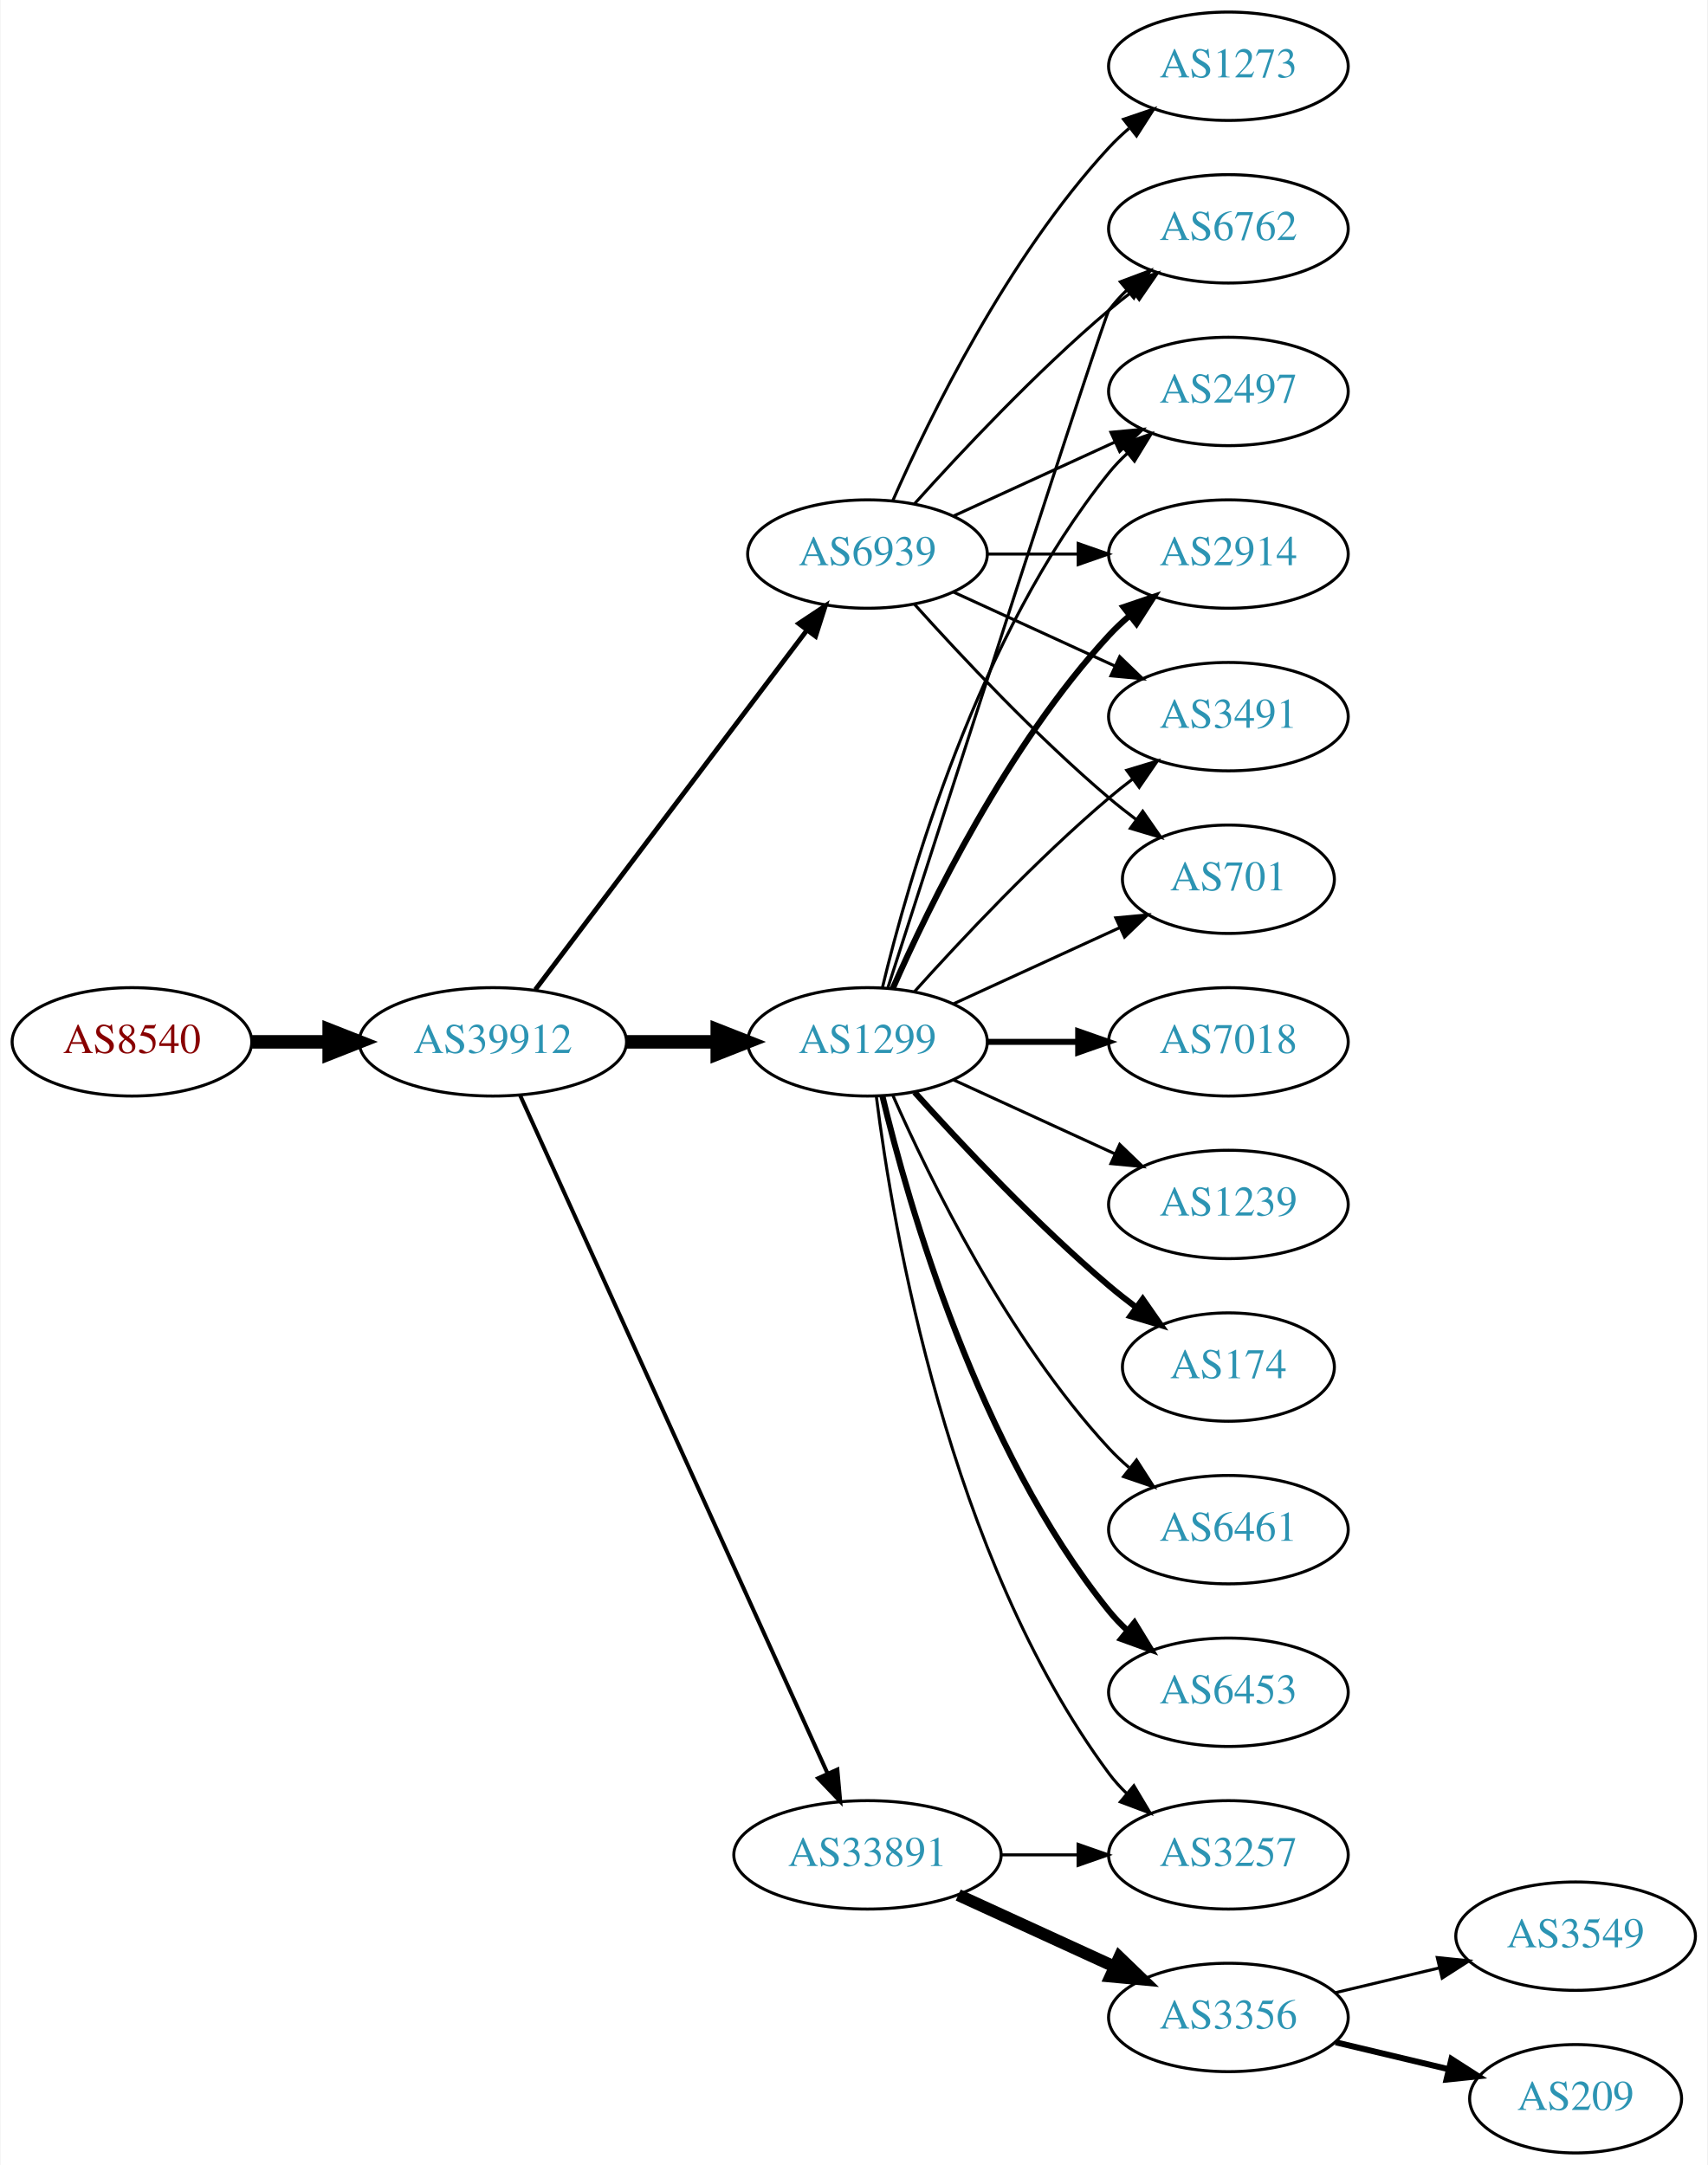
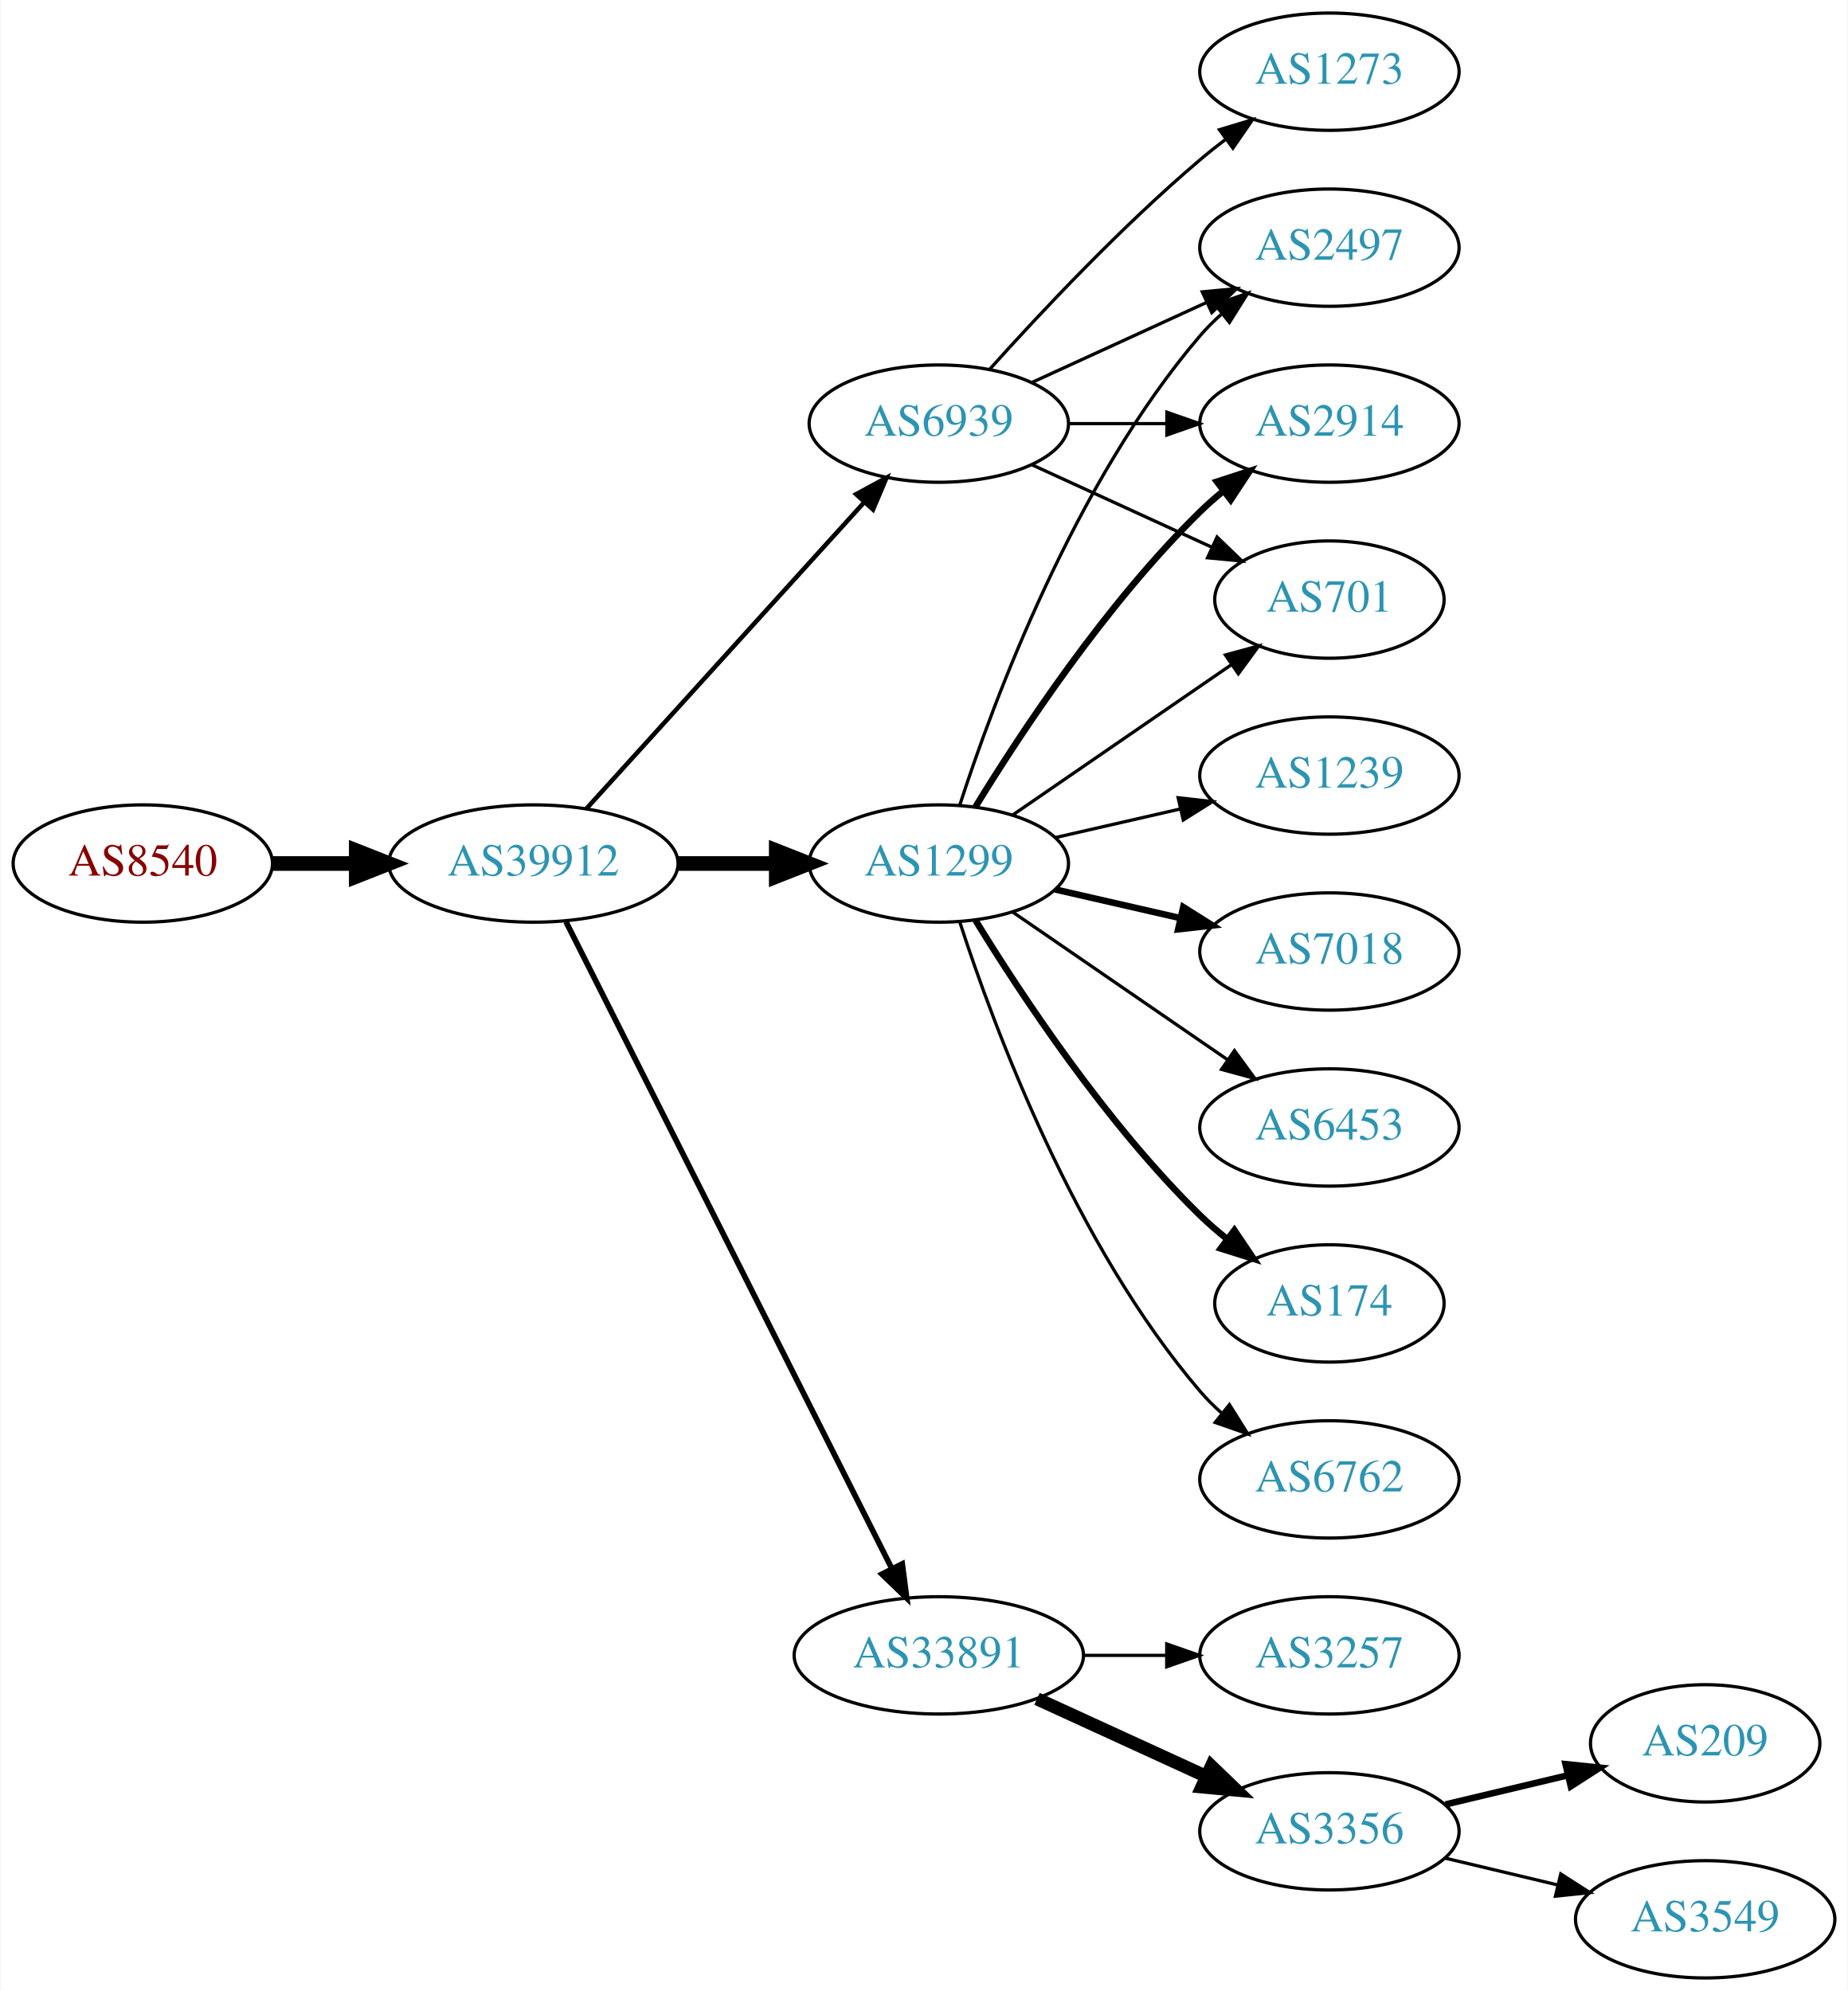
- <svg xmlns="http://www.w3.org/2000/svg" xmlns:xlink="http://www.w3.org/1999/xlink" width="567pt" height="719pt" viewBox="0.00 0.00 566.66 719.00">
-   <g id="graph0" class="graph" transform="scale(1 1) rotate(0) translate(4 715)">
-     <polygon fill="white" stroke="none" points="-4,4 -4,-715 562.663,-715 562.663,4 -4,4" />
+ <svg xmlns="http://www.w3.org/2000/svg" xmlns:xlink="http://www.w3.org/1999/xlink" width="567pt" height="611pt" viewBox="0.00 0.00 566.66 611.00">
+   <g id="graph0" class="graph" transform="scale(1 1) rotate(0) translate(4 607)">
+     <polygon fill="white" stroke="none" points="-4,4 -4,-607 562.663,-607 562.663,4 -4,4" />
    <g id="node1" class="node">
      <g id="a_node1">
        <a xlink:href="/asn/8540" xlink:title="AS8540 ~ AMA netwoRX GmbH [AT]">
-           <ellipse fill="#ffffff" stroke="black" cx="39.647" cy="-369" rx="39.794" ry="18" />
-           <text text-anchor="middle" x="39.647" y="-365.3" font-family="Times,serif" font-size="14.00" fill="#880000">AS8540</text>
+           <ellipse fill="#ffffff" stroke="black" cx="39.647" cy="-342" rx="39.794" ry="18" />
+           <text text-anchor="middle" x="39.647" y="-338.3" font-family="Times,serif" font-size="14.00" fill="#880000">AS8540</text>
        </a>
      </g>
    </g>
    <g id="node2" class="node">
      <g id="a_node2">
        <a xlink:href="/asn/39912" xlink:title="AS39912 ~ oja.at GmbH [AT]">
-           <ellipse fill="#ffffff" stroke="black" cx="159.489" cy="-369" rx="44.393" ry="18" />
-           <text text-anchor="middle" x="159.489" y="-365.3" font-family="Times,serif" font-size="14.00" fill="#2c94b3">AS39912</text>
+           <ellipse fill="#ffffff" stroke="black" cx="159.489" cy="-342" rx="44.393" ry="18" />
+           <text text-anchor="middle" x="159.489" y="-338.3" font-family="Times,serif" font-size="14.00" fill="#2c94b3">AS39912</text>
        </a>
      </g>
    </g>
    <g id="edge1" class="edge">
-       <path fill="none" stroke="black" stroke-width="4.5" d="M79.559,-369C87.662,-369 96.337,-369 104.863,-369" />
-       <polygon fill="black" stroke="black" stroke-width="4.5" points="105.141,-372.938 115.141,-369 105.141,-365.063 105.141,-372.938" />
+       <path fill="none" stroke="black" stroke-width="4.5" d="M79.559,-342C87.662,-342 96.337,-342 104.863,-342" />
+       <polygon fill="black" stroke="black" stroke-width="4.5" points="105.141,-345.938 115.141,-342 105.141,-338.063 105.141,-345.938" />
    </g>
    <g id="node3" class="node">
      <g id="a_node3">
        <a xlink:href="/asn/1299" xlink:title="AS1299 ~ Telia Carrier [EU]">
-           <ellipse fill="#ffffff" stroke="black" cx="283.881" cy="-369" rx="39.794" ry="18" />
-           <text text-anchor="middle" x="283.881" y="-365.3" font-family="Times,serif" font-size="14.00" fill="#2c94b3">AS1299</text>
+           <ellipse fill="#ffffff" stroke="black" cx="283.881" cy="-342" rx="39.794" ry="18" />
+           <text text-anchor="middle" x="283.881" y="-338.3" font-family="Times,serif" font-size="14.00" fill="#2c94b3">AS1299</text>
        </a>
      </g>
    </g>
    <g id="edge2" class="edge">
-       <path fill="none" stroke="black" stroke-width="4.5" d="M203.985,-369C213.674,-369 224.01,-369 233.903,-369" />
-       <polygon fill="black" stroke="black" stroke-width="4.5" points="234.006,-372.938 244.006,-369 234.006,-365.063 234.006,-372.938" />
+       <path fill="none" stroke="black" stroke-width="4.5" d="M203.985,-342C213.674,-342 224.01,-342 233.903,-342" />
+       <polygon fill="black" stroke="black" stroke-width="4.5" points="234.006,-345.938 244.006,-342 234.006,-338.063 234.006,-345.938" />
    </g>
    <g id="node4" class="node">
      <g id="a_node4">
        <a xlink:href="/asn/33891" xlink:title="AS33891 ~ CORE-BACKBONE GMBH GLOBAL NETWORK [DE]">
          <ellipse fill="#ffffff" stroke="black" cx="283.881" cy="-99" rx="44.393" ry="18" />
          <text text-anchor="middle" x="283.881" y="-95.3" font-family="Times,serif" font-size="14.00" fill="#2c94b3">AS33891</text>
        </a>
      </g>
    </g>
    <g id="edge3" class="edge">
-       <path fill="none" stroke="black" stroke-width="1.324" d="M168.52,-351.285C189.44,-305.133 245.723,-180.972 270.679,-125.918" />
-       <polygon fill="black" stroke="black" stroke-width="1.324" points="273.88,-127.334 274.821,-116.781 267.505,-124.444 273.88,-127.334" />
+       <path fill="none" stroke="black" stroke-width="1.731" d="M169.489,-324.132C190.76,-281.899 244.235,-175.728 269.397,-125.773" />
+       <polygon fill="black" stroke="black" stroke-width="1.731" points="272.661,-127.072 274.033,-116.567 266.409,-123.924 272.661,-127.072" />
    </g>
    <g id="node5" class="node">
      <g id="a_node5">
        <a xlink:href="/asn/6939" xlink:title="AS6939 ~ Hurricane Electric LLC [US]">
-           <ellipse fill="#ffffff" stroke="black" cx="283.881" cy="-531" rx="39.794" ry="18" />
-           <text text-anchor="middle" x="283.881" y="-527.3" font-family="Times,serif" font-size="14.00" fill="#2c94b3">AS6939</text>
+           <ellipse fill="#ffffff" stroke="black" cx="283.881" cy="-477" rx="39.794" ry="18" />
+           <text text-anchor="middle" x="283.881" y="-473.3" font-family="Times,serif" font-size="14.00" fill="#2c94b3">AS6939</text>
        </a>
      </g>
    </g>
    <g id="edge4" class="edge">
-       <path fill="none" stroke="black" stroke-width="1.588" d="M173.587,-386.337C195.212,-414.96 238.483,-472.233 263.605,-505.486" />
-       <polygon fill="black" stroke="black" stroke-width="1.588" points="261.057,-507.919 269.877,-513.788 266.642,-503.699 261.057,-507.919" />
+       <path fill="none" stroke="black" stroke-width="1.385" d="M175.743,-358.825C197.206,-382.499 236.437,-425.771 261.004,-452.87" />
+       <polygon fill="black" stroke="black" stroke-width="1.385" points="258.51,-455.329 267.82,-460.387 263.696,-450.628 258.51,-455.329" />
    </g>
    <g id="node6" class="node">
      <g id="a_node6">
-         <a xlink:href="/asn/6453" xlink:title="AS6453 ~ TATA COMMUNICATIONS (AMERICA) INC [US]">
-           <ellipse fill="#ffffff" stroke="black" cx="403.724" cy="-153" rx="39.794" ry="18" />
-           <text text-anchor="middle" x="403.724" y="-149.3" font-family="Times,serif" font-size="14.00" fill="#2c94b3">AS6453</text>
+         <a xlink:href="/asn/174" xlink:title="AS174 ~ Cogent Communications [US]">
+           <ellipse fill="#ffffff" stroke="black" cx="403.724" cy="-207" rx="35.194" ry="18" />
+           <text text-anchor="middle" x="403.724" y="-203.3" font-family="Times,serif" font-size="14.00" fill="#2c94b3">AS174</text>
        </a>
      </g>
    </g>
    <g id="edge5" class="edge">
-       <path fill="none" stroke="black" stroke-width="2" d="M288.808,-351.118C297.366,-315.391 320.515,-233.992 364.077,-180 365.908,-177.731 367.978,-175.57 370.185,-173.532" />
-       <polygon fill="black" stroke="black" stroke-width="2" points="372.536,-176.131 378.066,-167.094 368.108,-170.709 372.536,-176.131" />
+       <path fill="none" stroke="black" stroke-width="2" d="M295.147,-324.56C308.955,-302.009 335.144,-262.278 364.077,-234 366.613,-231.522 369.396,-229.11 372.272,-226.812" />
+       <polygon fill="black" stroke="black" stroke-width="2" points="374.568,-229.465 380.488,-220.679 370.381,-223.856 374.568,-229.465" />
    </g>
    <g id="node7" class="node">
      <g id="a_node7">
-         <a xlink:href="/asn/6762" xlink:title="AS6762 ~ TELECOM ITALIA SPARKLE S.p.A. [IT]">
-           <ellipse fill="#ffffff" stroke="black" cx="403.724" cy="-639" rx="39.794" ry="18" />
-           <text text-anchor="middle" x="403.724" y="-635.3" font-family="Times,serif" font-size="14.00" fill="#2c94b3">AS6762</text>
+         <a xlink:href="/asn/2497" xlink:title="AS2497 ~ Internet Initiative Japan Inc. [JP]">
+           <ellipse fill="#ffffff" stroke="black" cx="403.724" cy="-531" rx="39.794" ry="18" />
+           <text text-anchor="middle" x="403.724" y="-527.3" font-family="Times,serif" font-size="14.00" fill="#2c94b3">AS2497</text>
        </a>
      </g>
    </g>
    <g id="edge6" class="edge">
-       <path fill="none" stroke="black" d="M290.685,-387.064C308.661,-442.98 362.318,-609.628 364.077,-612 365.814,-614.342 367.816,-616.555 369.975,-618.63" />
-       <polygon fill="black" stroke="black" points="367.849,-621.414 377.768,-625.137 372.335,-616.041 367.849,-621.414" />
+       <path fill="none" stroke="black" d="M290.328,-359.991C300.642,-391.816 325.505,-458.927 364.077,-504 366.023,-506.274 368.201,-508.449 370.506,-510.507" />
+       <polygon fill="black" stroke="black" points="368.676,-513.524 378.675,-517.027 373.043,-508.053 368.676,-513.524" />
    </g>
    <g id="node8" class="node">
      <g id="a_node8">
-         <a xlink:href="/asn/2497" xlink:title="AS2497 ~ Internet Initiative Japan Inc. [JP]">
-           <ellipse fill="#ffffff" stroke="black" cx="403.724" cy="-585" rx="39.794" ry="18" />
-           <text text-anchor="middle" x="403.724" y="-581.3" font-family="Times,serif" font-size="14.00" fill="#2c94b3">AS2497</text>
+         <a xlink:href="/asn/6762" xlink:title="AS6762 ~ TELECOM ITALIA SPARKLE S.p.A. [IT]">
+           <ellipse fill="#ffffff" stroke="black" cx="403.724" cy="-153" rx="39.794" ry="18" />
+           <text text-anchor="middle" x="403.724" y="-149.3" font-family="Times,serif" font-size="14.00" fill="#2c94b3">AS6762</text>
        </a>
      </g>
    </g>
    <g id="edge7" class="edge">
-       <path fill="none" stroke="black" d="M288.808,-386.882C297.366,-422.609 320.515,-504.008 364.077,-558 365.908,-560.269 367.978,-562.43 370.185,-564.468" />
-       <polygon fill="black" stroke="black" points="368.108,-567.291 378.066,-570.906 372.536,-561.869 368.108,-567.291" />
+       <path fill="none" stroke="black" d="M290.328,-324.009C300.642,-292.184 325.505,-225.073 364.077,-180 366.023,-177.726 368.201,-175.551 370.506,-173.493" />
+       <polygon fill="black" stroke="black" points="373.043,-175.947 378.675,-166.973 368.676,-170.476 373.043,-175.947" />
    </g>
    <g id="node9" class="node">
      <g id="a_node9">
-         <a xlink:href="/asn/7018" xlink:title="AS7018 ~ AT&amp;T Services, Inc. [US]">
-           <ellipse fill="#ffffff" stroke="black" cx="403.724" cy="-369" rx="39.794" ry="18" />
-           <text text-anchor="middle" x="403.724" y="-365.3" font-family="Times,serif" font-size="14.00" fill="#2c94b3">AS7018</text>
+         <a xlink:href="/asn/2914" xlink:title="AS2914 ~ NTT America, Inc. [US]">
+           <ellipse fill="#ffffff" stroke="black" cx="403.724" cy="-477" rx="39.794" ry="18" />
+           <text text-anchor="middle" x="403.724" y="-473.3" font-family="Times,serif" font-size="14.00" fill="#2c94b3">AS2914</text>
        </a>
      </g>
    </g>
    <g id="edge8" class="edge">
-       <path fill="none" stroke="black" stroke-width="2" d="M323.794,-369C333.347,-369 343.697,-369 353.659,-369" />
-       <polygon fill="black" stroke="black" stroke-width="2" points="353.852,-372.5 363.852,-369 353.852,-365.5 353.852,-372.5" />
+       <path fill="none" stroke="black" stroke-width="2" d="M295.147,-359.44C308.955,-381.991 335.144,-421.722 364.077,-450 366.217,-452.092 368.535,-454.137 370.934,-456.106" />
+       <polygon fill="black" stroke="black" stroke-width="2" points="369.201,-459.185 379.276,-462.464 373.445,-453.618 369.201,-459.185" />
    </g>
    <g id="node10" class="node">
      <g id="a_node10">
        <a xlink:href="/asn/1239" xlink:title="AS1239 ~ Sprint [US]">
-           <ellipse fill="#ffffff" stroke="black" cx="403.724" cy="-315" rx="39.794" ry="18" />
-           <text text-anchor="middle" x="403.724" y="-311.3" font-family="Times,serif" font-size="14.00" fill="#2c94b3">AS1239</text>
+           <ellipse fill="#ffffff" stroke="black" cx="403.724" cy="-369" rx="39.794" ry="18" />
+           <text text-anchor="middle" x="403.724" y="-365.3" font-family="Times,serif" font-size="14.00" fill="#2c94b3">AS1239</text>
        </a>
      </g>
    </g>
    <g id="edge9" class="edge">
-       <path fill="none" stroke="black" d="M312.51,-356.339C328.467,-349.027 348.738,-339.739 366.02,-331.819" />
-       <polygon fill="black" stroke="black" points="367.635,-334.929 375.268,-327.581 364.719,-328.565 367.635,-334.929" />
+       <path fill="none" stroke="black" d="M319.6,-349.955C331.6,-352.704 345.221,-355.825 357.914,-358.733" />
+       <polygon fill="black" stroke="black" points="357.316,-362.187 367.845,-361.009 358.88,-355.364 357.316,-362.187" />
    </g>
    <g id="node11" class="node">
      <g id="a_node11">
-         <a xlink:href="/asn/174" xlink:title="AS174 ~ Cogent Communications [US]">
-           <ellipse fill="#ffffff" stroke="black" cx="403.724" cy="-261" rx="35.194" ry="18" />
-           <text text-anchor="middle" x="403.724" y="-257.3" font-family="Times,serif" font-size="14.00" fill="#2c94b3">AS174</text>
+         <a xlink:href="/asn/7018" xlink:title="AS7018 ~ AT&amp;T Services, Inc. [US]">
+           <ellipse fill="#ffffff" stroke="black" cx="403.724" cy="-315" rx="39.794" ry="18" />
+           <text text-anchor="middle" x="403.724" y="-311.3" font-family="Times,serif" font-size="14.00" fill="#2c94b3">AS7018</text>
        </a>
      </g>
    </g>
    <g id="edge10" class="edge">
-       <path fill="none" stroke="black" stroke-width="2" d="M299.527,-352.275C314.828,-335.235 339.925,-308.477 364.077,-288 366.93,-285.582 369.995,-283.167 373.106,-280.831" />
-       <polygon fill="black" stroke="black" stroke-width="2" points="375.279,-283.578 381.334,-274.884 371.179,-277.905 375.279,-283.578" />
+       <path fill="none" stroke="black" stroke-width="2" d="M319.6,-334.045C331.6,-331.296 345.221,-328.175 357.914,-325.267" />
+       <polygon fill="black" stroke="black" stroke-width="2" points="358.88,-328.636 367.845,-322.991 357.316,-321.813 358.88,-328.636" />
    </g>
    <g id="node12" class="node">
      <g id="a_node12">
-         <a xlink:href="/asn/2914" xlink:title="AS2914 ~ NTT America, Inc. [US]">
-           <ellipse fill="#ffffff" stroke="black" cx="403.724" cy="-531" rx="39.794" ry="18" />
-           <text text-anchor="middle" x="403.724" y="-527.3" font-family="Times,serif" font-size="14.00" fill="#2c94b3">AS2914</text>
-         </a>
-       </g>
-     </g>
-     <g id="edge11" class="edge">
-       <path fill="none" stroke="black" stroke-width="2" d="M292.297,-386.761C304.365,-414.183 330.337,-467.473 364.077,-504 366.108,-506.198 368.347,-508.319 370.693,-510.34" />
-       <polygon fill="black" stroke="black" stroke-width="2" points="368.905,-513.386 378.937,-516.794 373.22,-507.874 368.905,-513.386" />
-     </g>
-     <g id="node13" class="node">
-       <g id="a_node13">
-         <a xlink:href="/asn/3491" xlink:title="AS3491 ~ PCCW Global, Inc. [US]">
-           <ellipse fill="#ffffff" stroke="black" cx="403.724" cy="-477" rx="39.794" ry="18" />
-           <text text-anchor="middle" x="403.724" y="-473.3" font-family="Times,serif" font-size="14.00" fill="#2c94b3">AS3491</text>
-         </a>
-       </g>
-     </g>
-     <g id="edge12" class="edge">
-       <path fill="none" stroke="black" d="M299.527,-385.725C314.828,-402.765 339.925,-429.523 364.077,-450 366.574,-452.117 369.235,-454.232 371.946,-456.293" />
-       <polygon fill="black" stroke="black" points="369.983,-459.194 380.123,-462.266 374.112,-453.541 369.983,-459.194" />
-     </g>
-     <g id="node14" class="node">
-       <g id="a_node14">
        <a xlink:href="/asn/701" xlink:title="AS701 ~ UUNET [US]">
          <ellipse fill="#ffffff" stroke="black" cx="403.724" cy="-423" rx="35.194" ry="18" />
          <text text-anchor="middle" x="403.724" y="-419.3" font-family="Times,serif" font-size="14.00" fill="#2c94b3">AS701</text>
        </a>
      </g>
    </g>
+     <g id="edge11" class="edge">
+       <path fill="none" stroke="black" d="M306.495,-356.857C325.333,-369.805 352.812,-388.693 373.588,-402.973" />
+       <polygon fill="black" stroke="black" points="371.813,-406.001 382.037,-408.781 375.779,-400.232 371.813,-406.001" />
+     </g>
+     <g id="node13" class="node">
+       <g id="a_node13">
+         <a xlink:href="/asn/6453" xlink:title="AS6453 ~ TATA COMMUNICATIONS (AMERICA) INC [US]">
+           <ellipse fill="#ffffff" stroke="black" cx="403.724" cy="-261" rx="39.794" ry="18" />
+           <text text-anchor="middle" x="403.724" y="-257.3" font-family="Times,serif" font-size="14.00" fill="#2c94b3">AS6453</text>
+         </a>
+       </g>
+     </g>
+     <g id="edge12" class="edge">
+       <path fill="none" stroke="black" d="M306.495,-327.143C324.984,-314.435 351.798,-296.005 372.427,-281.825" />
+       <polygon fill="black" stroke="black" points="374.589,-284.586 380.848,-276.037 370.624,-278.817 374.589,-284.586" />
+     </g>
+     <g id="node14" class="node">
+       <g id="a_node14">
+         <a xlink:href="/asn/3356" xlink:title="AS3356 ~ Level 3 Parent, LLC [US]">
+           <ellipse fill="#ffffff" stroke="black" cx="403.724" cy="-45" rx="39.794" ry="18" />
+           <text text-anchor="middle" x="403.724" y="-41.3" font-family="Times,serif" font-size="14.00" fill="#2c94b3">AS3356</text>
+         </a>
+       </g>
+     </g>
    <g id="edge13" class="edge">
-       <path fill="none" stroke="black" d="M312.51,-381.661C328.926,-389.183 349.908,-398.798 367.505,-406.861" />
-       <polygon fill="black" stroke="black" points="366.333,-410.174 376.882,-411.158 369.249,-403.811 366.333,-410.174" />
+       <path fill="none" stroke="black" stroke-width="4" d="M314.011,-85.652C329.622,-78.498 349.02,-69.609 365.692,-61.969" />
+       <polygon fill="black" stroke="black" stroke-width="4" points="367.511,-64.986 375.144,-57.638 364.595,-58.622 367.511,-64.986" />
    </g>
    <g id="node15" class="node">
      <g id="a_node15">
-         <a xlink:href="/asn/6461" xlink:title="AS6461 ~ Zayo Bandwidth [US]">
-           <ellipse fill="#ffffff" stroke="black" cx="403.724" cy="-207" rx="39.794" ry="18" />
-           <text text-anchor="middle" x="403.724" y="-203.3" font-family="Times,serif" font-size="14.00" fill="#2c94b3">AS6461</text>
-         </a>
-       </g>
-     </g>
-     <g id="edge14" class="edge">
-       <path fill="none" stroke="black" d="M292.297,-351.239C304.365,-323.817 330.337,-270.527 364.077,-234 366.108,-231.802 368.347,-229.681 370.693,-227.66" />
-       <polygon fill="black" stroke="black" points="373.22,-230.126 378.937,-221.206 368.905,-224.614 373.22,-230.126" />
-     </g>
-     <g id="node16" class="node">
-       <g id="a_node16">
        <a xlink:href="/asn/3257" xlink:title="AS3257 ~ GTT [DE]">
          <ellipse fill="#ffffff" stroke="black" cx="403.724" cy="-99" rx="39.794" ry="18" />
          <text text-anchor="middle" x="403.724" y="-95.3" font-family="Times,serif" font-size="14.00" fill="#2c94b3">AS3257</text>
        </a>
      </g>
    </g>
-     <g id="edge15" class="edge">
-       <path fill="none" stroke="black" d="M286.84,-350.735C292.247,-307.671 310.693,-197.998 364.077,-126 365.814,-123.658 367.816,-121.445 369.975,-119.37" />
-       <polygon fill="black" stroke="black" points="372.335,-121.959 377.768,-112.863 367.849,-116.586 372.335,-121.959" />
-     </g>
-     <g id="edge17" class="edge">
+     <g id="edge14" class="edge">
      <path fill="none" stroke="black" d="M328.092,-99C336.405,-99 345.168,-99 353.65,-99" />
      <polygon fill="black" stroke="black" points="353.809,-102.5 363.809,-99 353.809,-95.5 353.809,-102.5" />
    </g>
+     <g id="edge20" class="edge">
+       <path fill="none" stroke="black" d="M312.51,-489.661C328.467,-496.973 348.738,-506.261 366.02,-514.181" />
+       <polygon fill="black" stroke="black" points="364.719,-517.435 375.268,-518.419 367.635,-511.071 364.719,-517.435" />
+     </g>
+     <g id="edge19" class="edge">
+       <path fill="none" stroke="black" d="M323.794,-477C333.347,-477 343.697,-477 353.659,-477" />
+       <polygon fill="black" stroke="black" points="353.852,-480.5 363.852,-477 353.852,-473.5 353.852,-480.5" />
+     </g>
+     <g id="edge17" class="edge">
+       <path fill="none" stroke="black" d="M312.51,-464.339C328.926,-456.817 349.908,-447.202 367.505,-439.139" />
+       <polygon fill="black" stroke="black" points="369.249,-442.189 376.882,-434.842 366.333,-435.826 369.249,-442.189" />
+     </g>
+     <g id="node18" class="node">
+       <g id="a_node18">
+         <a xlink:href="/asn/1273" xlink:title="AS1273 ~ Vodafone Group PLC [EU]">
+           <ellipse fill="#ffffff" stroke="black" cx="403.724" cy="-585" rx="39.794" ry="18" />
+           <text text-anchor="middle" x="403.724" y="-581.3" font-family="Times,serif" font-size="14.00" fill="#2c94b3">AS1273</text>
+         </a>
+       </g>
+     </g>
+     <g id="edge18" class="edge">
+       <path fill="none" stroke="black" d="M299.527,-493.725C314.828,-510.765 339.925,-537.523 364.077,-558 366.574,-560.117 369.235,-562.232 371.946,-564.293" />
+       <polygon fill="black" stroke="black" points="369.983,-567.194 380.123,-570.266 374.112,-561.541 369.983,-567.194" />
+     </g>
+     <g id="node16" class="node">
+       <g id="a_node16">
+         <a xlink:href="/asn/209" xlink:title="AS209 ~ CenturyLink Communications, LLC [US]">
+           <ellipse fill="#ffffff" stroke="black" cx="519.017" cy="-72" rx="35.194" ry="18" />
+           <text text-anchor="middle" x="519.017" y="-68.3" font-family="Times,serif" font-size="14.00" fill="#2c94b3">AS209</text>
+         </a>
+       </g>
+     </g>
+     <g id="edge15" class="edge">
+       <path fill="none" stroke="black" stroke-width="2" d="M439.331,-53.248C451.125,-56.059 464.43,-59.229 476.698,-62.153" />
+       <polygon fill="black" stroke="black" stroke-width="2" points="476.164,-65.624 486.703,-64.537 477.787,-58.814 476.164,-65.624" />
+     </g>
    <g id="node17" class="node">
      <g id="a_node17">
-         <a xlink:href="/asn/3356" xlink:title="AS3356 ~ Level 3 Parent, LLC [US]">
-           <ellipse fill="#ffffff" stroke="black" cx="403.724" cy="-45" rx="39.794" ry="18" />
-           <text text-anchor="middle" x="403.724" y="-41.3" font-family="Times,serif" font-size="14.00" fill="#2c94b3">AS3356</text>
+         <a xlink:href="/asn/3549" xlink:title="AS3549 ~ Level 3 Parent, LLC [US]">
+           <ellipse fill="#ffffff" stroke="black" cx="519.017" cy="-18" rx="39.794" ry="18" />
+           <text text-anchor="middle" x="519.017" y="-14.3" font-family="Times,serif" font-size="14.00" fill="#2c94b3">AS3549</text>
        </a>
      </g>
    </g>
    <g id="edge16" class="edge">
-       <path fill="none" stroke="black" stroke-width="4" d="M314.011,-85.652C329.622,-78.498 349.02,-69.609 365.692,-61.969" />
-       <polygon fill="black" stroke="black" stroke-width="4" points="367.511,-64.986 375.144,-57.638 364.595,-58.622 367.511,-64.986" />
-     </g>
-     <g id="edge23" class="edge">
-       <path fill="none" stroke="black" d="M299.527,-547.725C314.828,-564.765 339.925,-591.523 364.077,-612 366.574,-614.117 369.235,-616.232 371.946,-618.293" />
-       <polygon fill="black" stroke="black" points="369.983,-621.194 380.123,-624.266 374.112,-615.541 369.983,-621.194" />
-     </g>
-     <g id="edge21" class="edge">
-       <path fill="none" stroke="black" d="M312.51,-543.661C328.467,-550.973 348.738,-560.261 366.02,-568.181" />
-       <polygon fill="black" stroke="black" points="364.719,-571.435 375.268,-572.419 367.635,-565.071 364.719,-571.435" />
-     </g>
-     <g id="edge24" class="edge">
-       <path fill="none" stroke="black" d="M323.794,-531C333.347,-531 343.697,-531 353.659,-531" />
-       <polygon fill="black" stroke="black" points="353.852,-534.5 363.852,-531 353.852,-527.5 353.852,-534.5" />
-     </g>
-     <g id="edge22" class="edge">
-       <path fill="none" stroke="black" d="M312.51,-518.339C328.467,-511.027 348.738,-501.739 366.02,-493.819" />
-       <polygon fill="black" stroke="black" points="367.635,-496.929 375.268,-489.581 364.719,-490.565 367.635,-496.929" />
-     </g>
-     <g id="edge25" class="edge">
-       <path fill="none" stroke="black" d="M299.527,-514.275C314.828,-497.235 339.925,-470.477 364.077,-450 366.93,-447.582 369.995,-445.167 373.106,-442.831" />
-       <polygon fill="black" stroke="black" points="375.279,-445.578 381.334,-436.884 371.179,-439.905 375.279,-445.578" />
-     </g>
-     <g id="node20" class="node">
-       <g id="a_node20">
-         <a xlink:href="/asn/1273" xlink:title="AS1273 ~ Vodafone Group PLC [EU]">
-           <ellipse fill="#ffffff" stroke="black" cx="403.724" cy="-693" rx="39.794" ry="18" />
-           <text text-anchor="middle" x="403.724" y="-689.3" font-family="Times,serif" font-size="14.00" fill="#2c94b3">AS1273</text>
-         </a>
-       </g>
-     </g>
-     <g id="edge20" class="edge">
-       <path fill="none" stroke="black" d="M292.297,-548.761C304.365,-576.183 330.337,-629.473 364.077,-666 366.108,-668.198 368.347,-670.319 370.693,-672.34" />
-       <polygon fill="black" stroke="black" points="368.905,-675.386 378.937,-678.794 373.22,-669.874 368.905,-675.386" />
-     </g>
-     <g id="node18" class="node">
-       <g id="a_node18">
-         <a xlink:href="/asn/3549" xlink:title="AS3549 ~ Level 3 Parent, LLC [US]">
-           <ellipse fill="#ffffff" stroke="black" cx="519.017" cy="-72" rx="39.794" ry="18" />
-           <text text-anchor="middle" x="519.017" y="-68.3" font-family="Times,serif" font-size="14.00" fill="#2c94b3">AS3549</text>
-         </a>
-       </g>
-     </g>
-     <g id="edge18" class="edge">
-       <path fill="none" stroke="black" d="M439.331,-53.248C450.202,-55.838 462.357,-58.735 473.799,-61.462" />
-       <polygon fill="black" stroke="black" points="473.082,-64.889 483.621,-63.803 474.705,-58.08 473.082,-64.889" />
-     </g>
-     <g id="node19" class="node">
-       <g id="a_node19">
-         <a xlink:href="/asn/209" xlink:title="AS209 ~ CenturyLink Communications, LLC [US]">
-           <ellipse fill="#ffffff" stroke="black" cx="519.017" cy="-18" rx="35.194" ry="18" />
-           <text text-anchor="middle" x="519.017" y="-14.3" font-family="Times,serif" font-size="14.00" fill="#2c94b3">AS209</text>
-         </a>
-       </g>
-     </g>
-     <g id="edge19" class="edge">
-       <path fill="none" stroke="black" stroke-width="2" d="M439.331,-36.752C451.125,-33.941 464.43,-30.771 476.698,-27.847" />
-       <polygon fill="black" stroke="black" stroke-width="2" points="477.787,-31.186 486.703,-25.463 476.164,-24.377 477.787,-31.186" />
+       <path fill="none" stroke="black" d="M439.331,-36.752C450.202,-34.162 462.357,-31.265 473.799,-28.538" />
+       <polygon fill="black" stroke="black" points="474.705,-31.92 483.621,-26.197 473.082,-25.111 474.705,-31.92" />
    </g>
  </g>
</svg>
